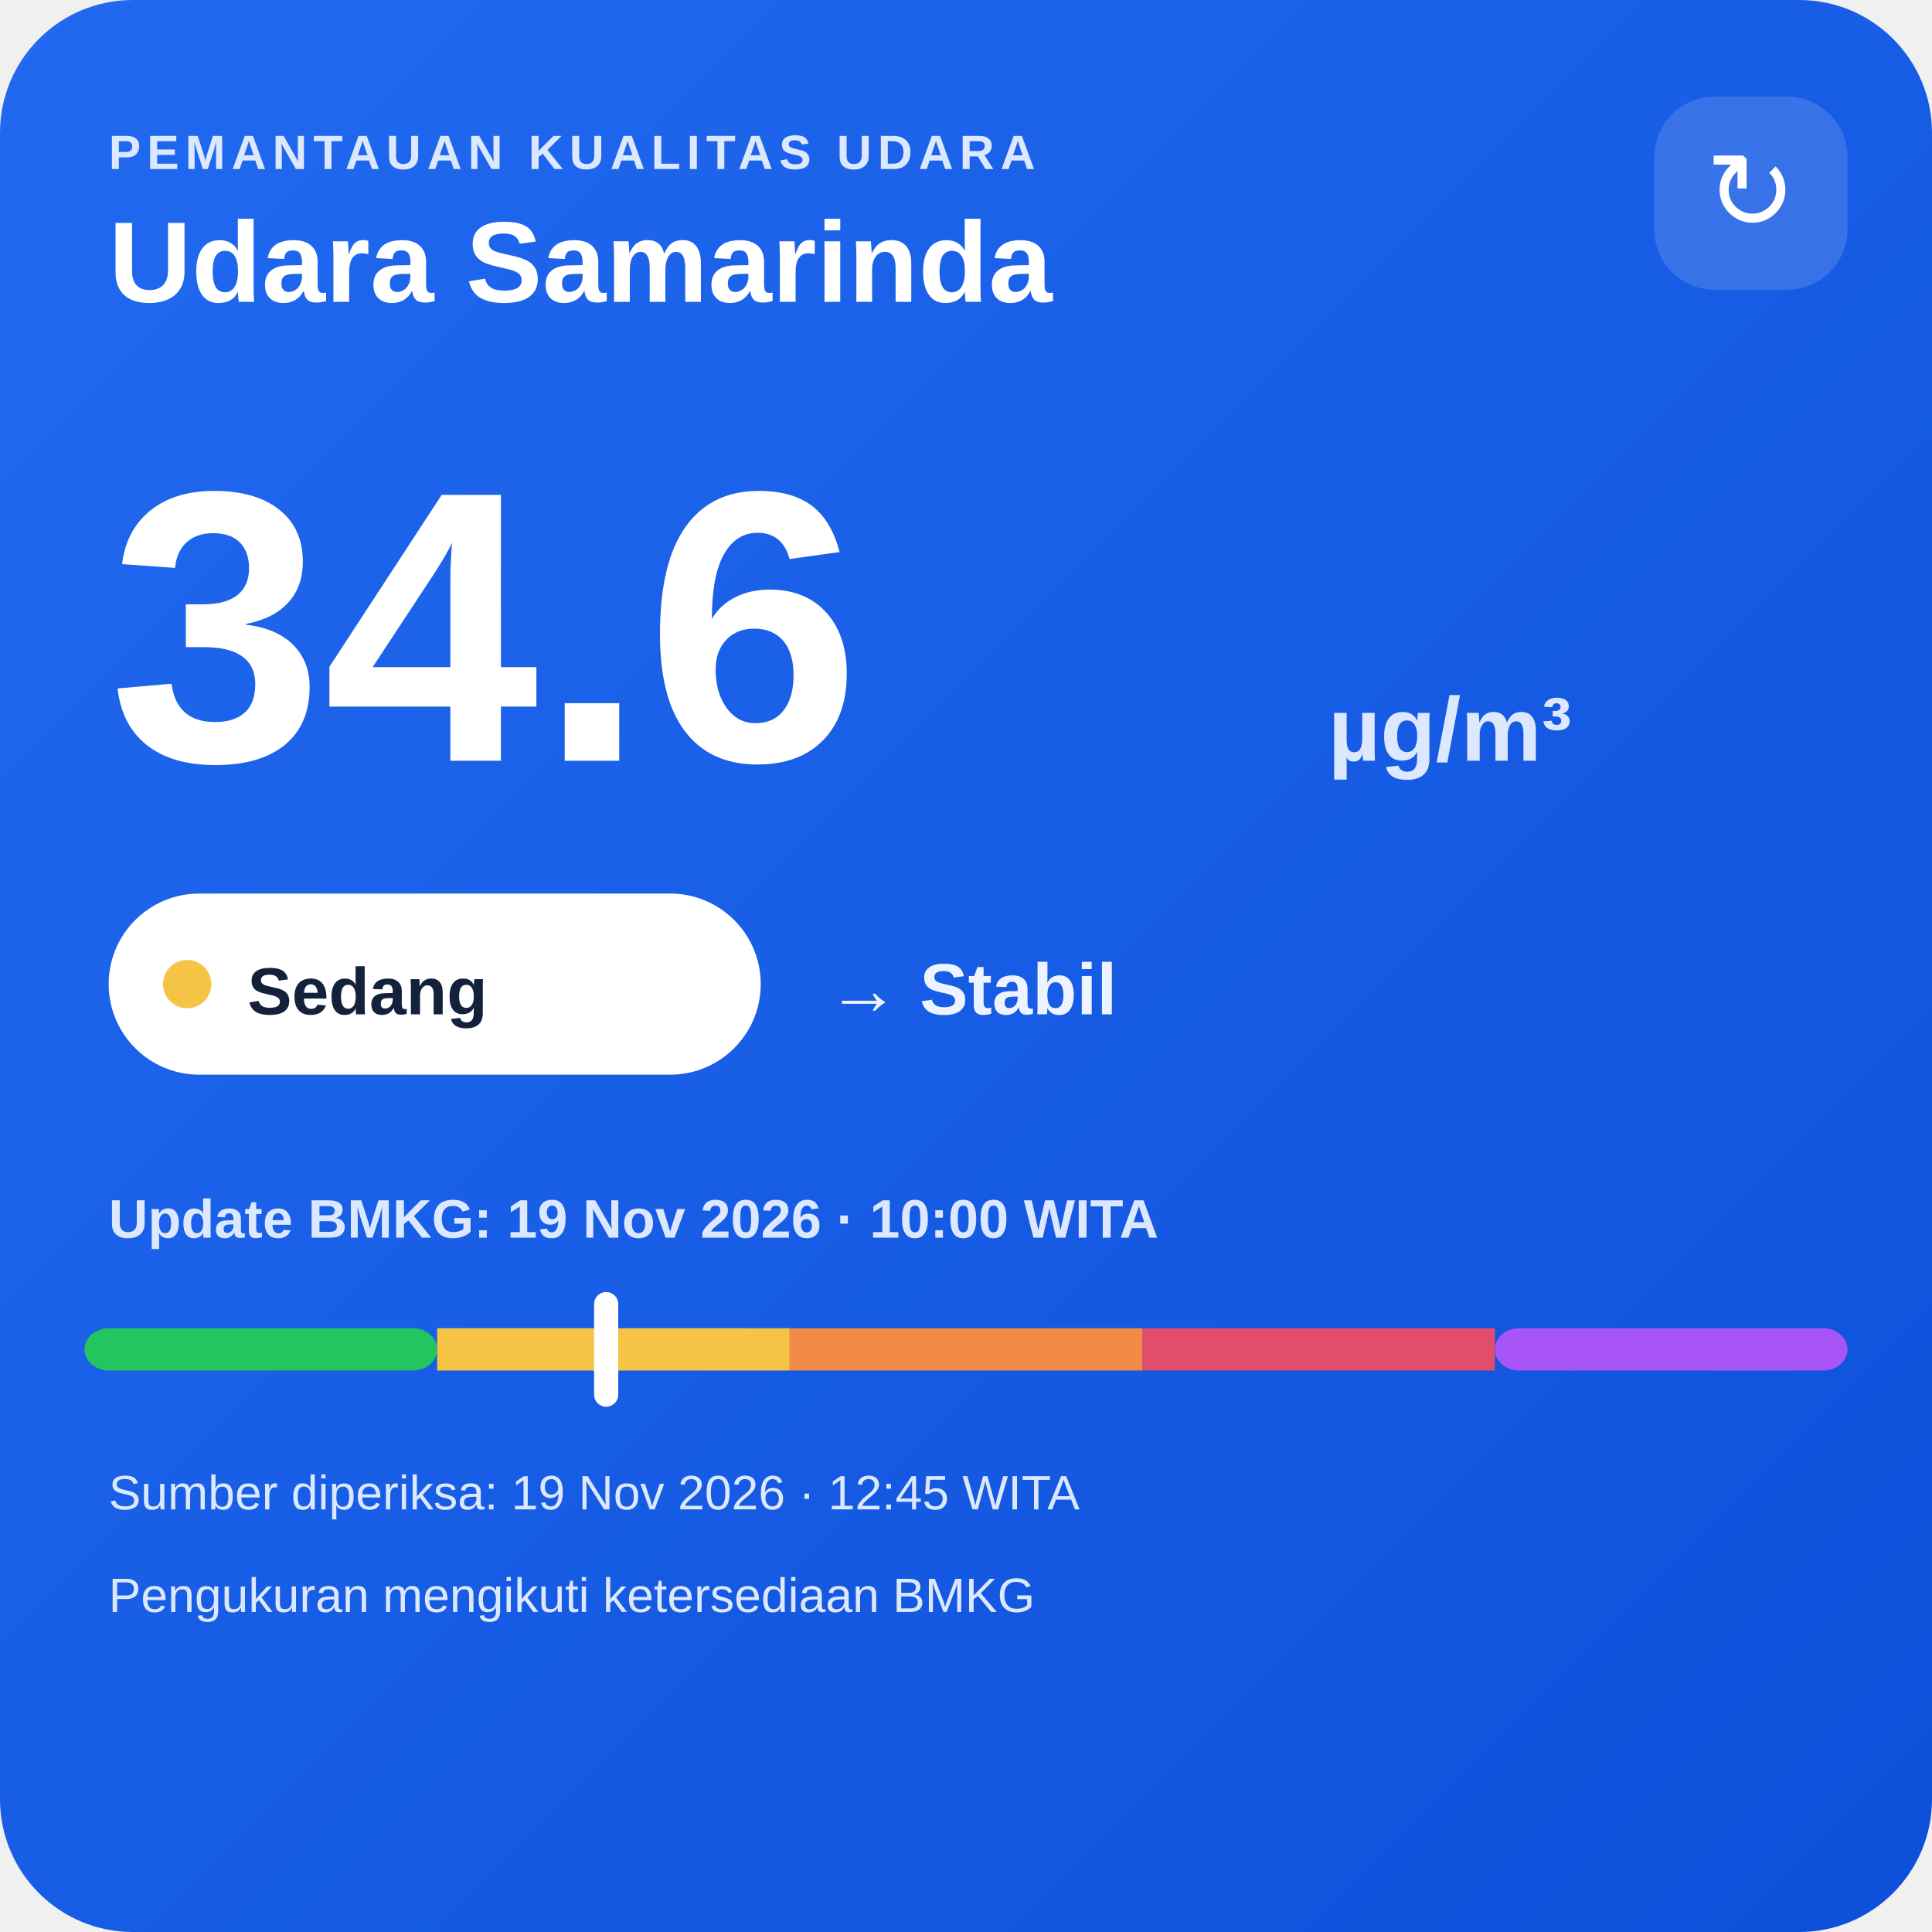
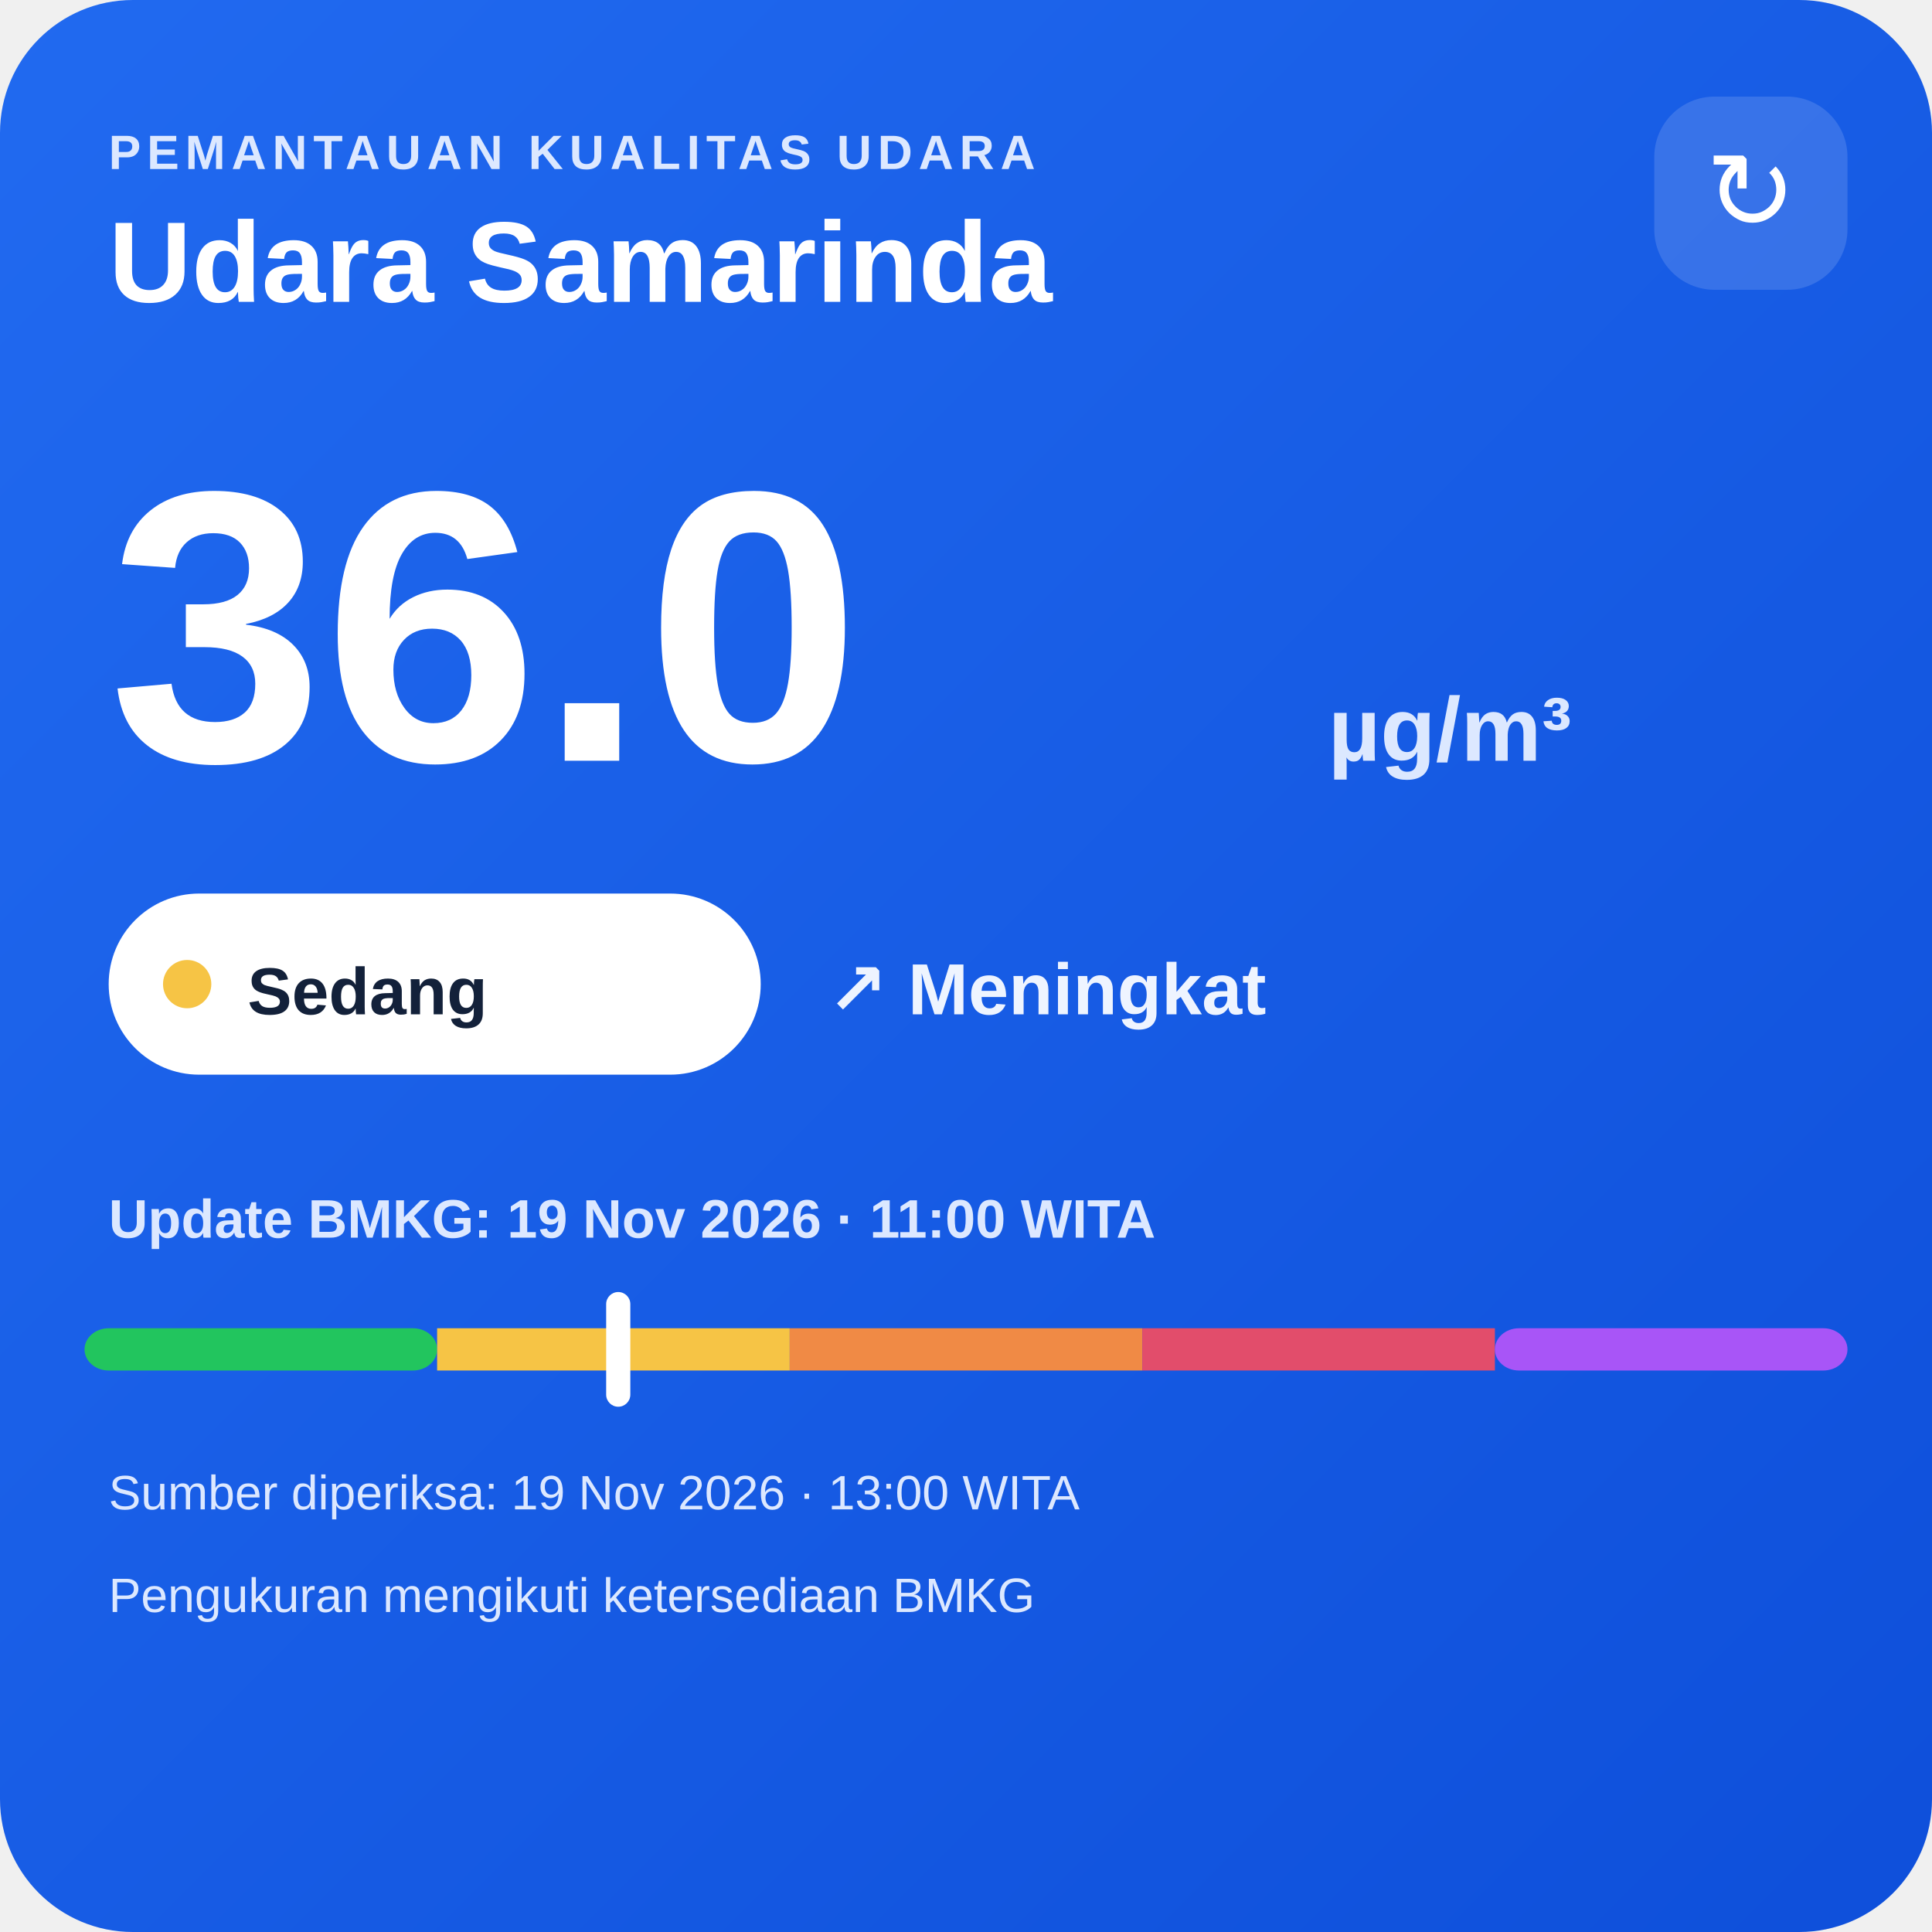
<svg xmlns="http://www.w3.org/2000/svg" width="320" height="320" viewBox="0 0 320 320">
  <defs>
    <linearGradient id="bg" x1="0" y1="0" x2="1" y2="1">
      <stop offset="0" stop-color="#216af0" />
      <stop offset="1" stop-color="#0e4fda" />
    </linearGradient>
  </defs>
  <rect width="320" height="320" rx="22" fill="url(#bg)" />
  <text x="18" y="28" fill="#dce8ff" font-family="Arial,sans-serif" font-size="8" font-weight="700" letter-spacing="1">PEMANTAUAN KUALITAS UDARA</text>
  <text x="18" y="50" fill="#ffffff" font-family="Arial,sans-serif" font-size="19" font-weight="700">Udara Samarinda</text>
  <rect x="274" y="16" width="32" height="32" rx="10" fill="#ffffff" fill-opacity=".14" />
  <text x="290" y="38" text-anchor="middle" fill="#ffffff" font-family="Arial,sans-serif" font-size="18">↻</text>
-   <text x="18" y="126" fill="#ffffff" font-family="Arial,sans-serif" font-size="64" font-weight="800">34.6</text>
+   <text x="18" y="126" fill="#ffffff" font-family="Arial,sans-serif" font-size="64" font-weight="800">36.0</text>
  <text x="220" y="126" fill="#dce8ff" font-family="Arial,sans-serif" font-size="15" font-weight="700">µg/m³</text>
  <rect x="18" y="148" width="108" height="30" rx="15" fill="#ffffff" />
  <circle cx="31" cy="163" r="4" fill="#f6c445" />
  <text x="41" y="168" fill="#13213a" font-family="Arial,sans-serif" font-size="11" font-weight="700">Sedang</text>
-   <text x="137" y="168" fill="#eef4ff" font-family="Arial,sans-serif" font-size="12" font-weight="700">→ Stabil</text>
-   <text x="18" y="205" fill="#dce8ff" font-family="Arial,sans-serif" font-size="9" font-weight="700">Update BMKG: 19 Nov 2026 · 10:00 WITA</text>
+   <text x="137" y="168" fill="#eef4ff" font-family="Arial,sans-serif" font-size="12" font-weight="700">↗ Meningkat</text>
+   <text x="18" y="205" fill="#dce8ff" font-family="Arial,sans-serif" font-size="9" font-weight="700">Update BMKG: 19 Nov 2026 · 11:00 WITA</text>
  <rect x="14" y="220" width="58.4" height="7" rx="4" fill="#22c55e" />
  <rect x="72.4" y="220" width="58.4" height="7" fill="#f6c445" />
  <rect x="130.8" y="220" width="58.4" height="7" fill="#f08a45" />
  <rect x="189.2" y="220" width="58.4" height="7" fill="#e24d6b" />
  <rect x="247.6" y="220" width="58.4" height="7" rx="4" fill="#a855f7" />
-   <rect x="98.4" y="214" width="4" height="19" rx="2" fill="#ffffff" />
-   <text x="18" y="250" fill="#dce8ff" font-family="Arial,sans-serif" font-size="8">Sumber diperiksa: 19 Nov 2026 · 12:45 WITA</text>
+   <rect x="100.4" y="214" width="4" height="19" rx="2" fill="#ffffff" />
+   <text x="18" y="250" fill="#dce8ff" font-family="Arial,sans-serif" font-size="8">Sumber diperiksa: 19 Nov 2026 · 13:00 WITA</text>
  <text x="18" y="267" fill="#dce8ff" font-family="Arial,sans-serif" font-size="8">Pengukuran mengikuti ketersediaan BMKG</text>
</svg>
